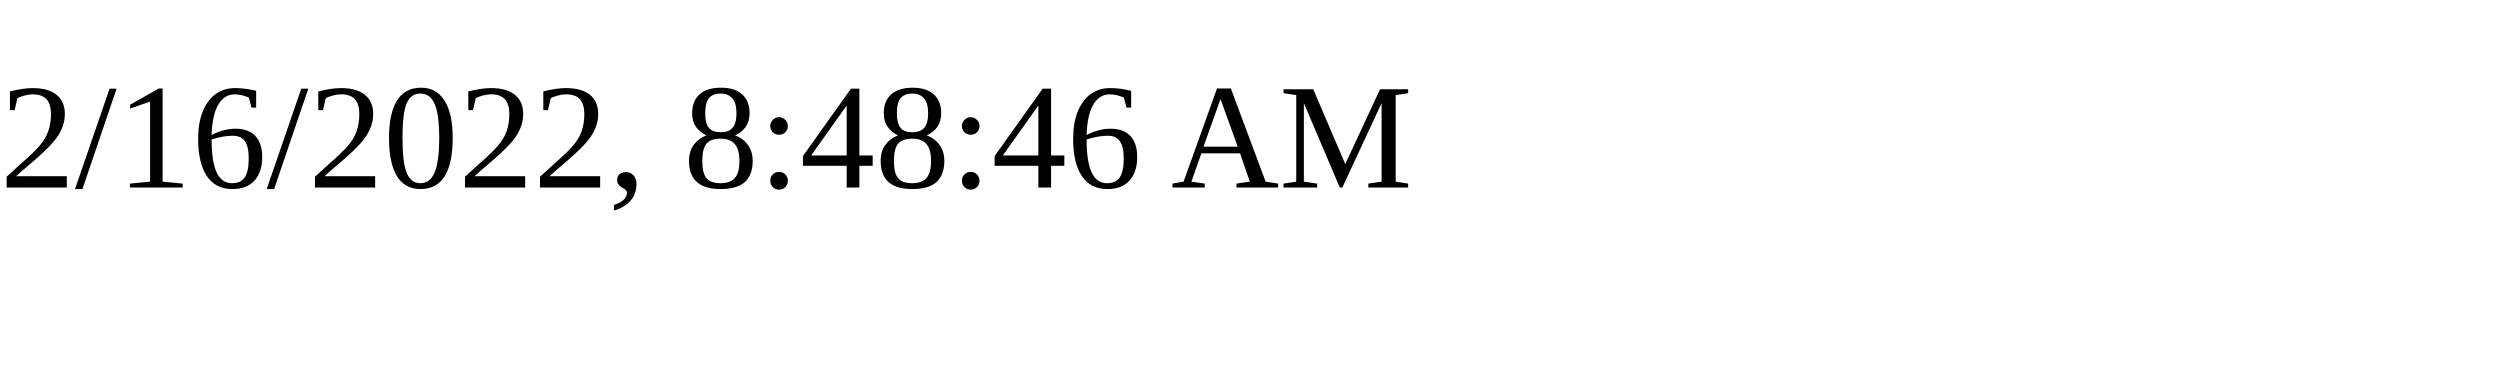
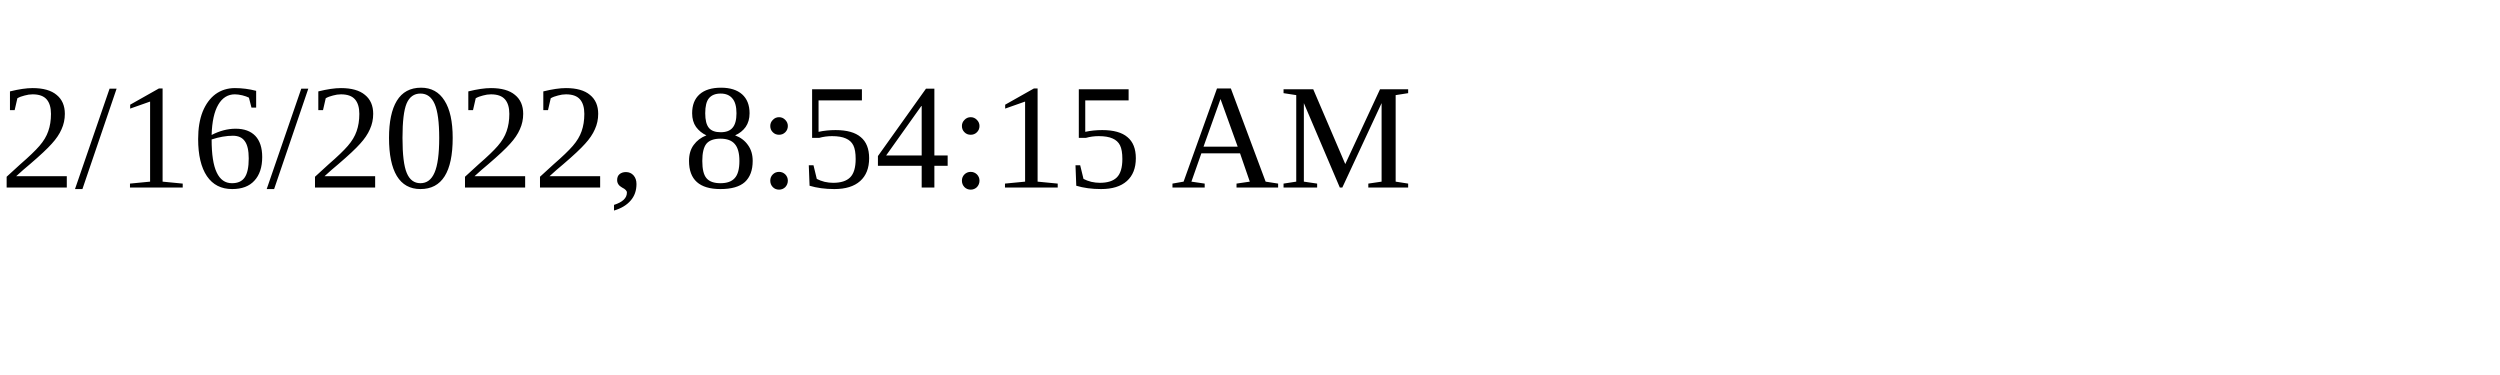
<svg xmlns="http://www.w3.org/2000/svg" height="30" width="200">
-   <text x="0" y="15">2/16/2022, 8:48:46 AM</text>
+   <text x="0" y="15">2/16/2022, 8:54:15 AM</text>
</svg>
